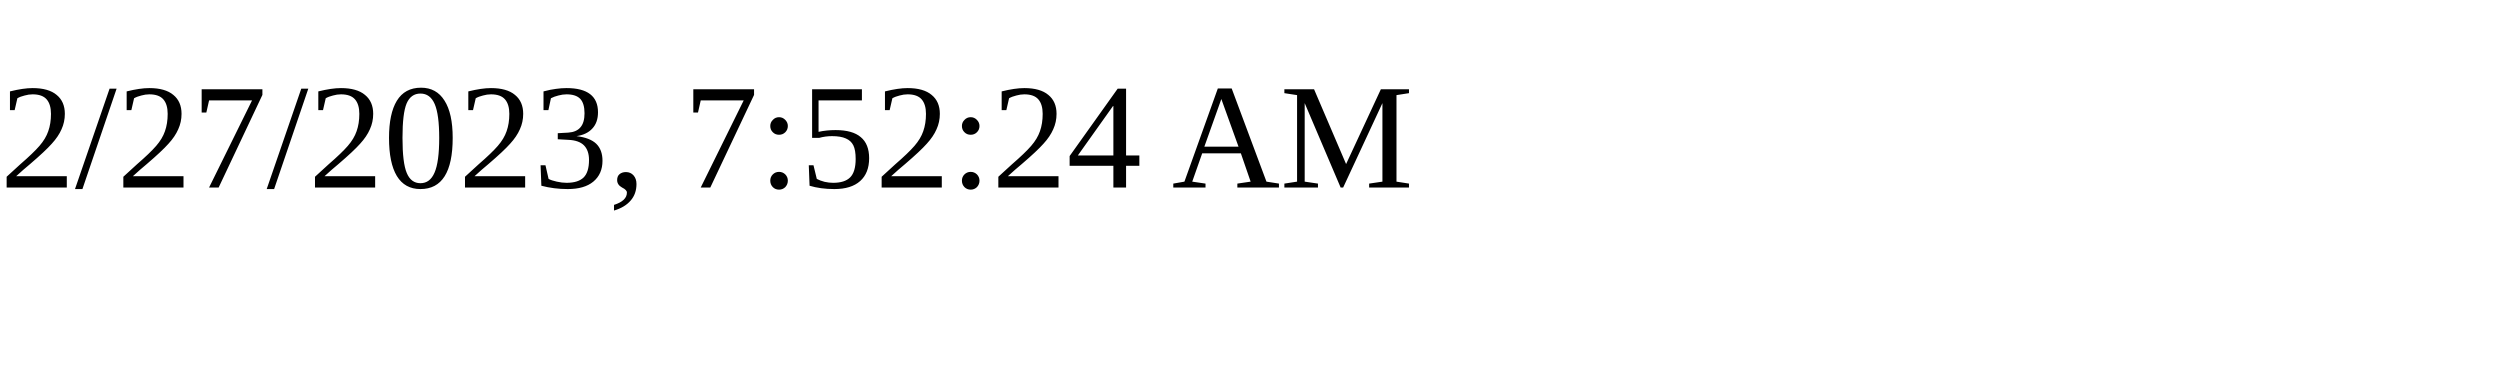
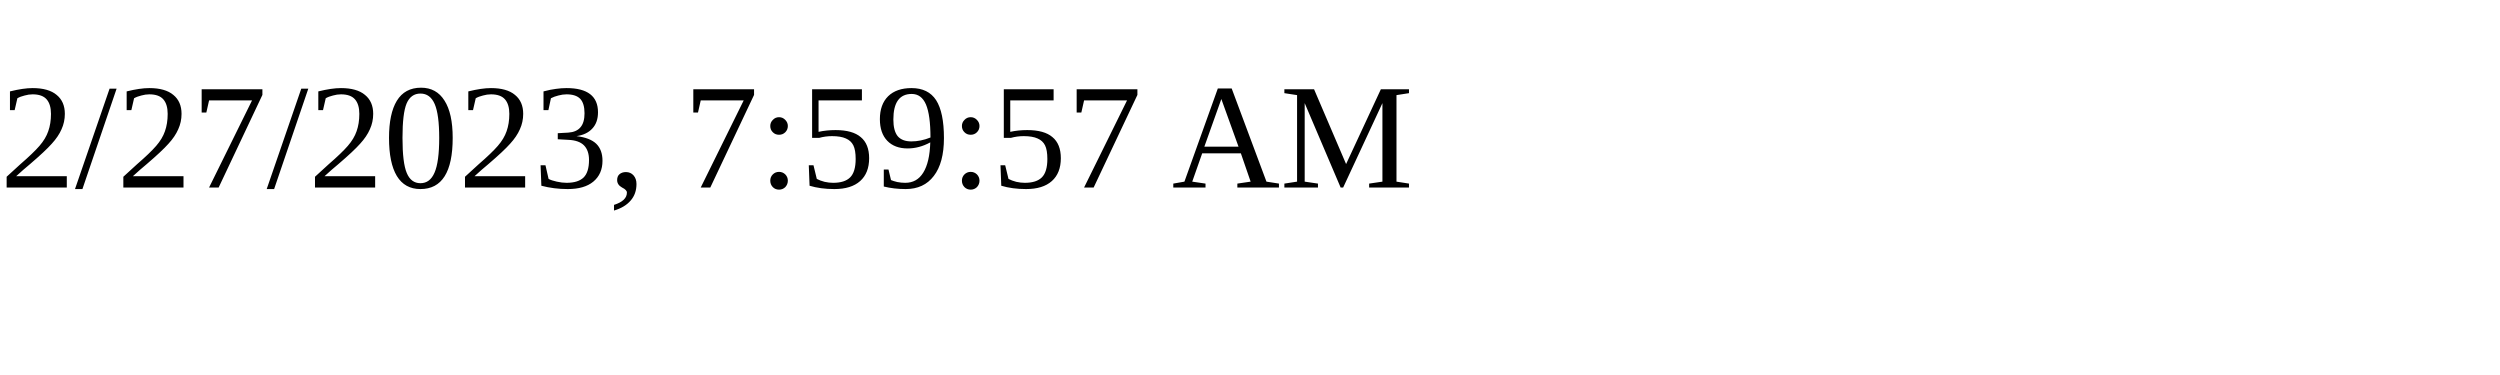
<svg xmlns="http://www.w3.org/2000/svg" height="30" width="200">
-   <text x="0" y="15">2/27/2023, 7:52:24 AM</text>
+   <text x="0" y="15">2/27/2023, 7:59:57 AM</text>
</svg>
